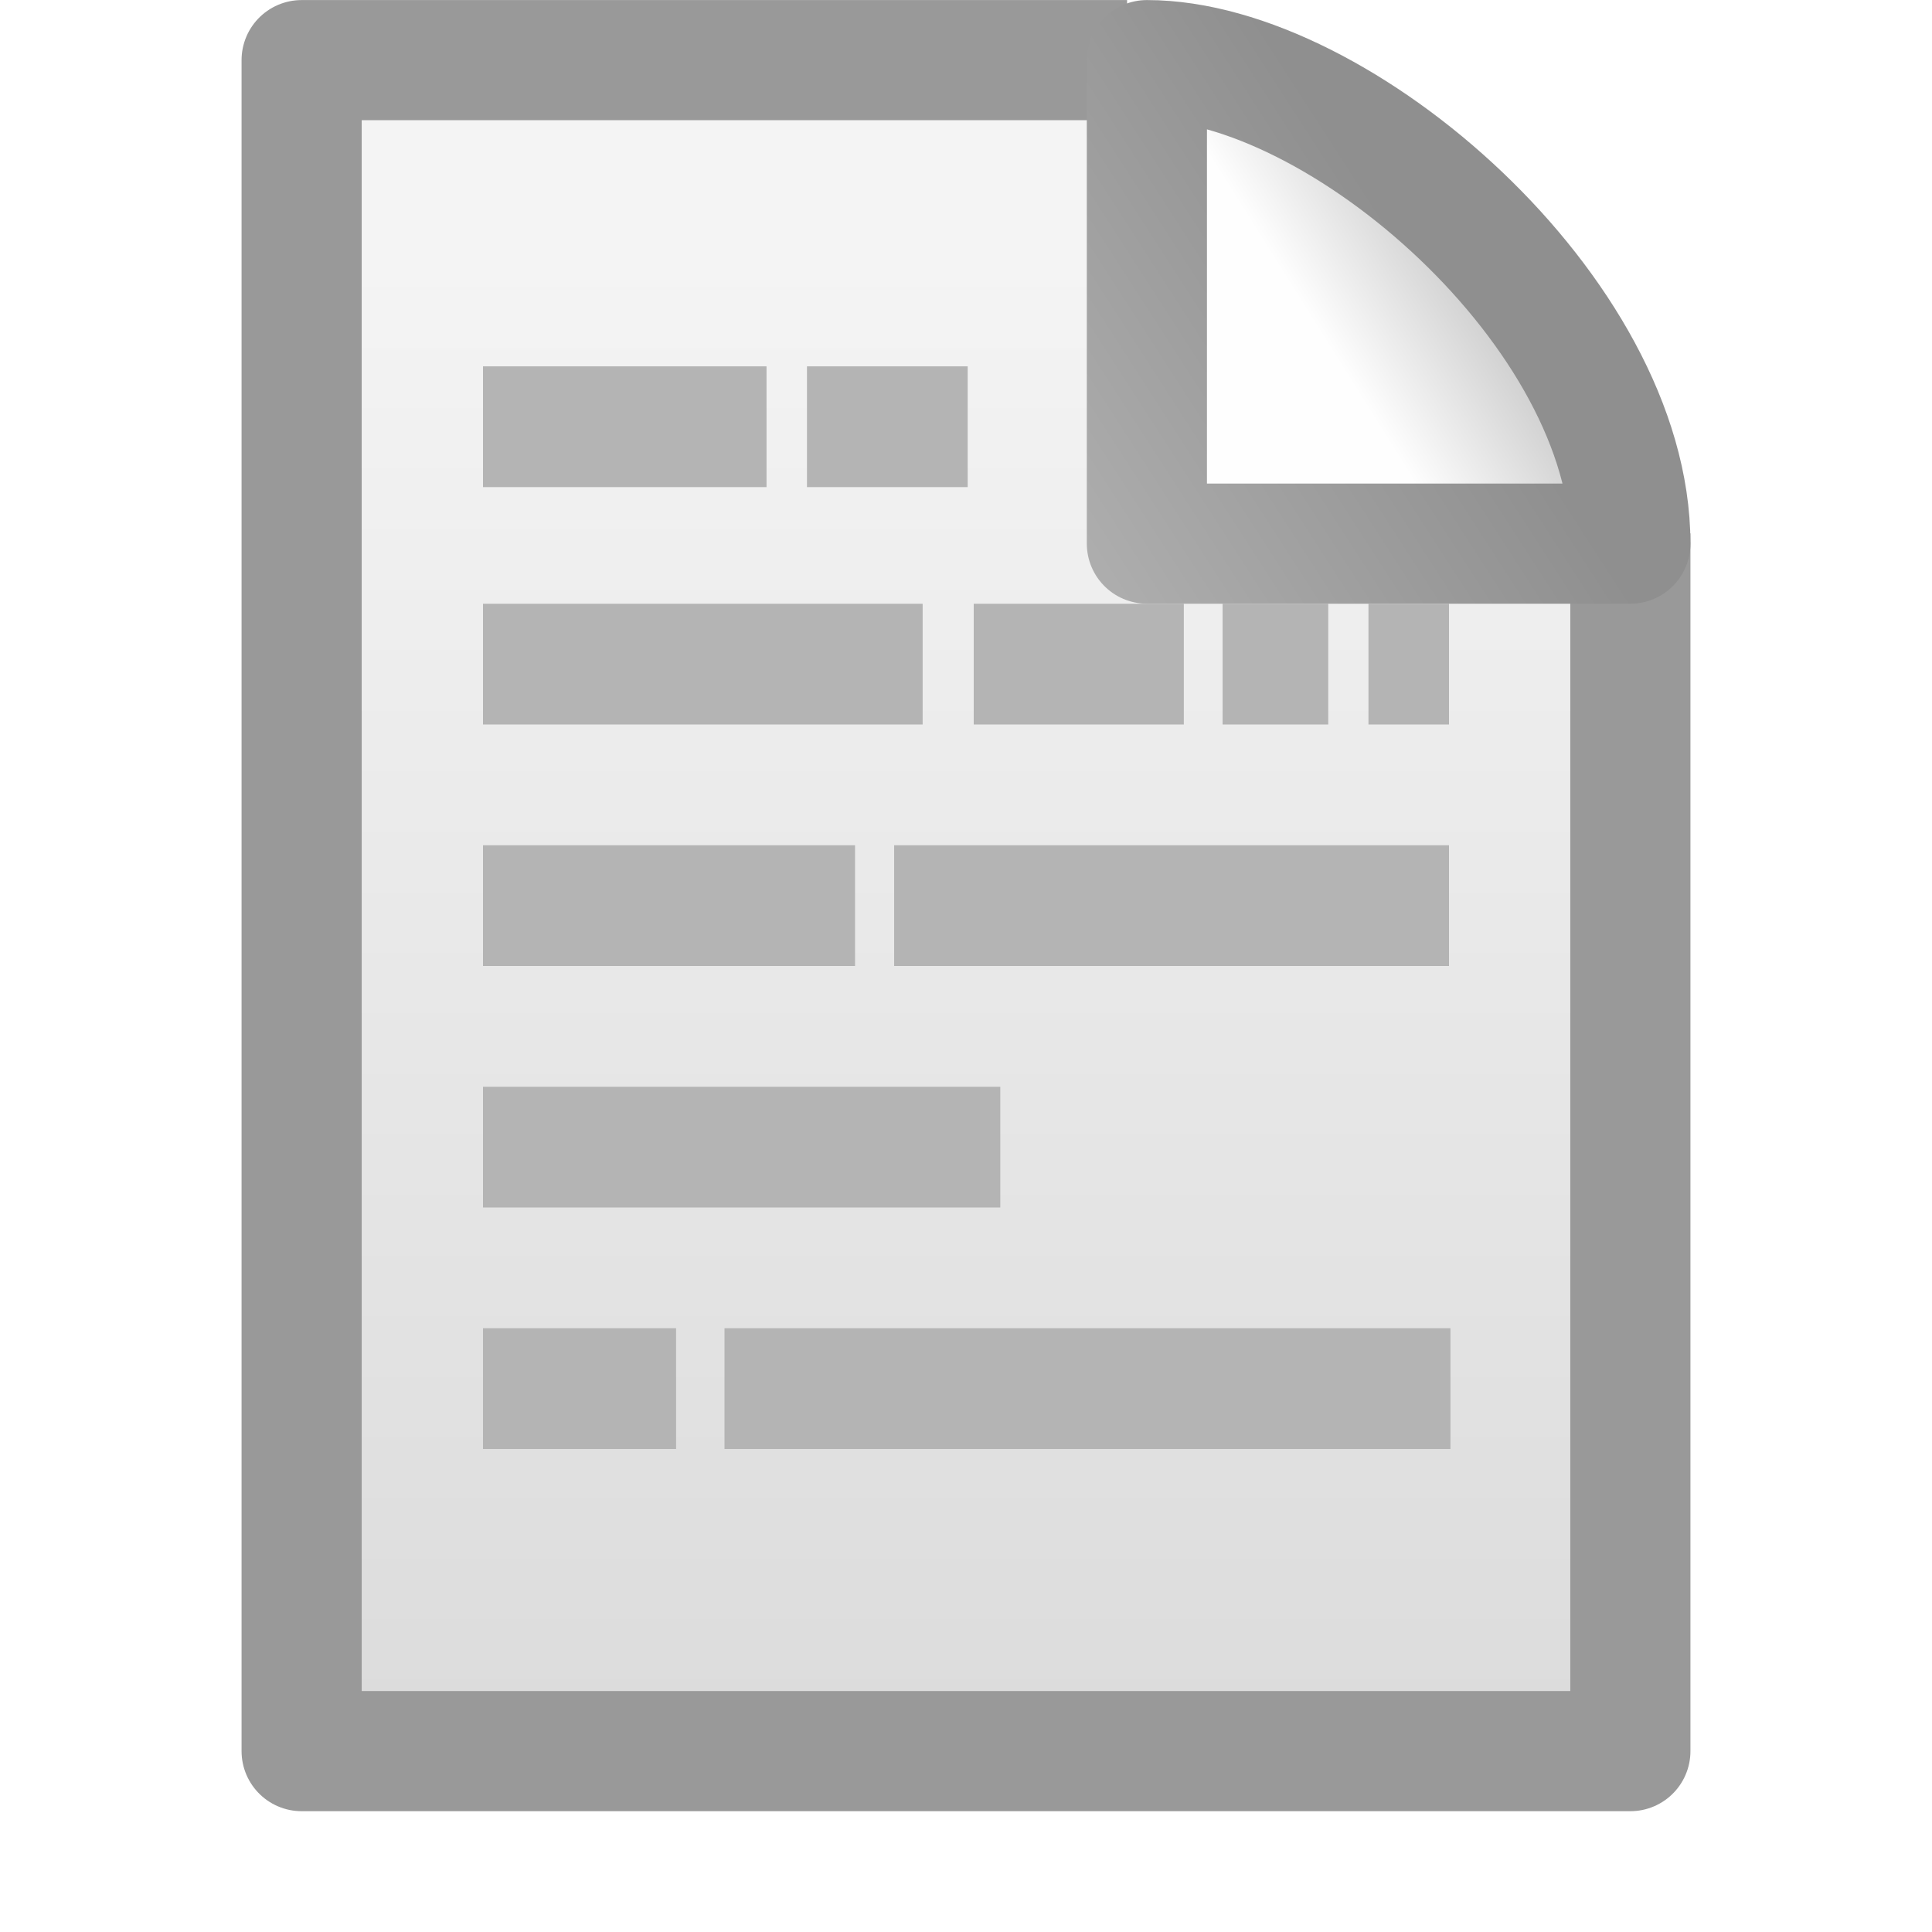
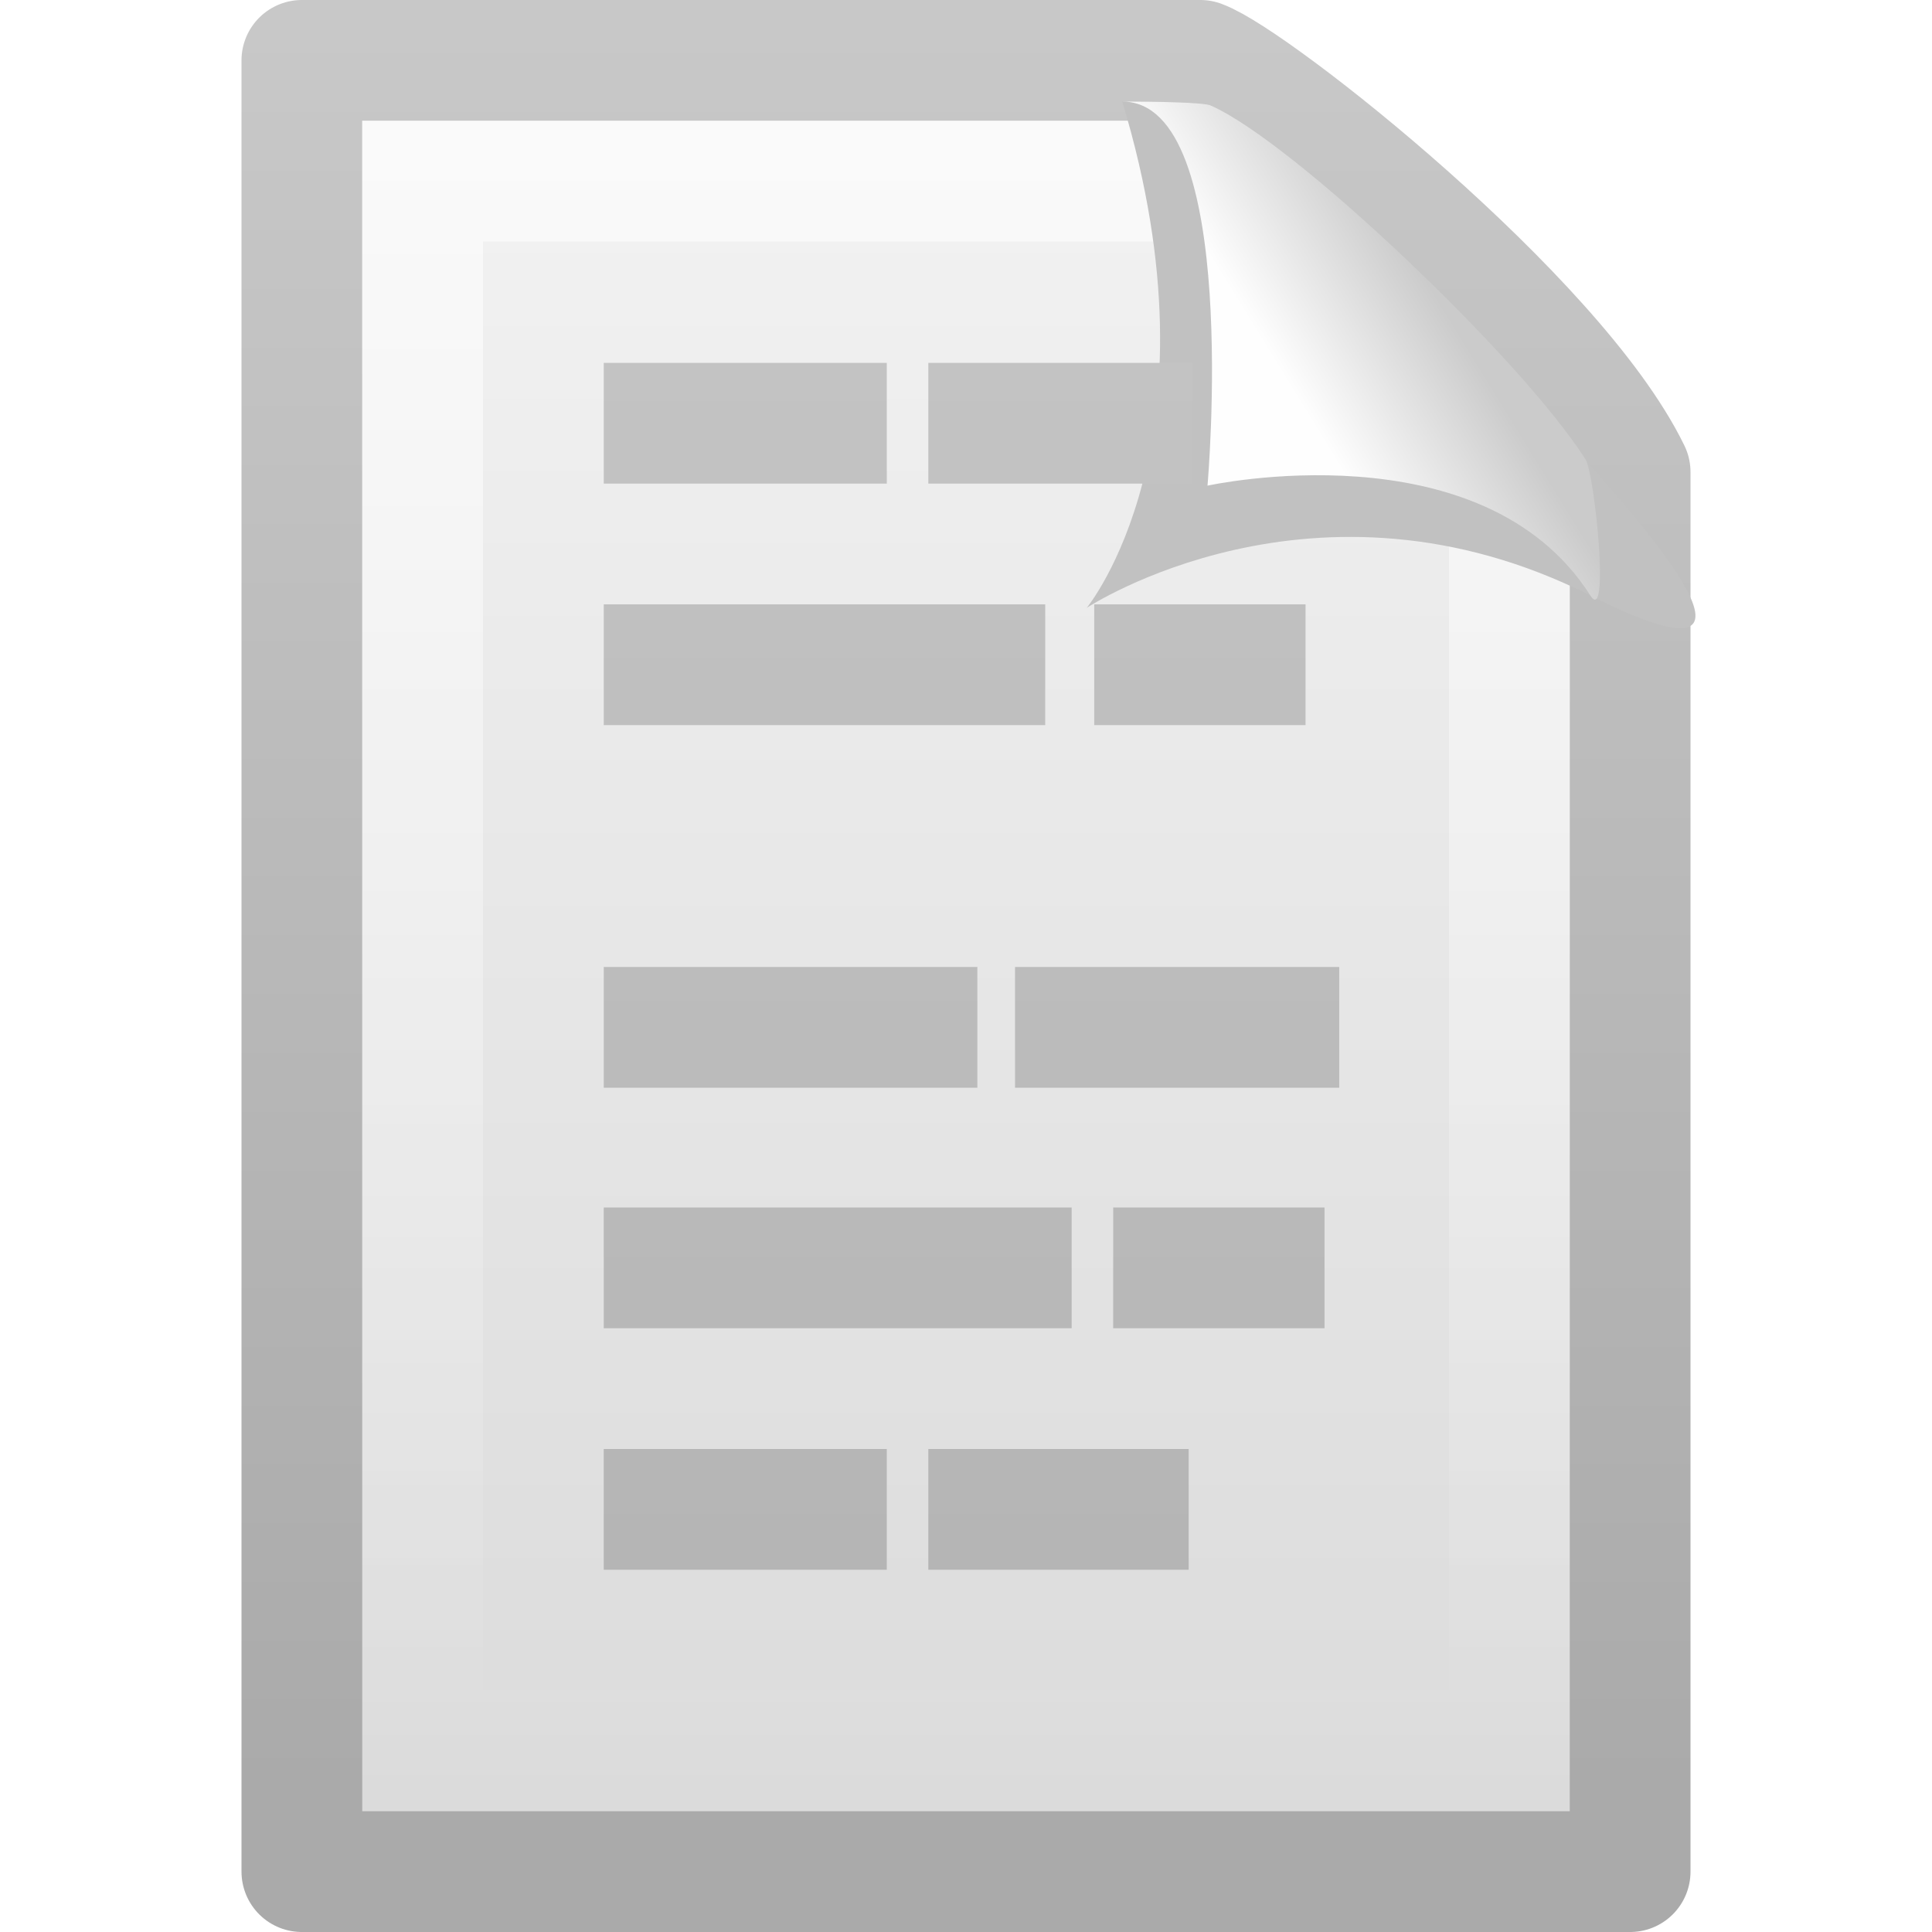
- <svg xmlns="http://www.w3.org/2000/svg" xmlns:xlink="http://www.w3.org/1999/xlink" version="1.0" width="16" height="16" id="svg2490">
-   <defs id="defs2492">
-     <linearGradient id="linearGradient3600-4-0-797-101">
-       <stop id="stop2906" style="stop-color:#f4f4f4;stop-opacity:1" offset="0" />
-       <stop id="stop2908" style="stop-color:#dbdbdb;stop-opacity:1" offset="1" />
+ <svg xmlns="http://www.w3.org/2000/svg" xmlns:xlink="http://www.w3.org/1999/xlink" version="1.0" width="16" height="16" id="svg2557">
+   <defs id="defs2559">
+     <linearGradient id="linearGradient8589">
+       <stop id="stop8591" style="stop-color:#fefefe;stop-opacity:1" offset="0" />
+       <stop id="stop8593" style="stop-color:#cbcbcb;stop-opacity:1" offset="1" />
    </linearGradient>
-     <linearGradient x1="25.132" y1="6.729" x2="25.132" y2="47.013" id="linearGradient2488" xlink:href="#linearGradient3600-4-0-797-101" gradientUnits="userSpaceOnUse" gradientTransform="matrix(0.3144206,0,0,0.3112161,0.4539051,3.0814514e-2)" />
-     <linearGradient id="linearGradient4559-3-4-562-226">
-       <stop id="stop2918" style="stop-color:#8f8f8f;stop-opacity:1" offset="0" />
-       <stop id="stop2920" style="stop-color:#afafaf;stop-opacity:1" offset="1" />
+     <linearGradient x1="32.892" y1="8.059" x2="36.358" y2="5.457" id="linearGradient2507" xlink:href="#linearGradient8589" gradientUnits="userSpaceOnUse" gradientTransform="matrix(0.3091956,0,0,0.3766935,0.4761461,0.1071779)" />
+     <linearGradient id="linearGradient3211">
+       <stop id="stop3213" style="stop-color:#ffffff;stop-opacity:1" offset="0" />
+       <stop id="stop3215" style="stop-color:#ffffff;stop-opacity:0" offset="1" />
    </linearGradient>
-     <linearGradient x1="18.459" y1="3.188" x2="13.435" y2="7.222" id="linearGradient2485" xlink:href="#linearGradient4559-3-4-562-226" gradientUnits="userSpaceOnUse" gradientTransform="matrix(0.5479649,0,0,0.6824618,1.721124,0.1563955)" />
-     <linearGradient id="linearGradient8589-0-2-885-13">
-       <stop id="stop2912" style="stop-color:#fefefe;stop-opacity:1" offset="0" />
-       <stop id="stop2914" style="stop-color:#cbcbcb;stop-opacity:1" offset="1" />
+     <linearGradient x1="24" y1="2" x2="24" y2="46.017" id="linearGradient2511" xlink:href="#linearGradient3211" gradientUnits="userSpaceOnUse" gradientTransform="matrix(0.2727267,0,0,0.302325,1.454561,0.7441991)" />
+     <linearGradient x1="-51.786" y1="50.786" x2="-51.786" y2="2.906" id="linearGradient2519" xlink:href="#linearGradient3104" gradientUnits="userSpaceOnUse" gradientTransform="matrix(0.2537858,0,0,0.3050189,19.12898,-0.6854851)" />
+     <linearGradient id="linearGradient3600">
+       <stop id="stop3602" style="stop-color:#f4f4f4;stop-opacity:1" offset="0" />
+       <stop id="stop3604" style="stop-color:#dbdbdb;stop-opacity:1" offset="1" />
    </linearGradient>
-     <linearGradient x1="32.892" y1="8.059" x2="36.358" y2="5.457" id="linearGradient2483" xlink:href="#linearGradient8589-0-2-885-13" gradientUnits="userSpaceOnUse" gradientTransform="matrix(0.2967948,0,0,0.3550831,1.205923,-4.9609792e-2)" />
+     <linearGradient x1="25.132" y1="0.985" x2="25.132" y2="47.013" id="linearGradient2517" xlink:href="#linearGradient3600" gradientUnits="userSpaceOnUse" gradientTransform="matrix(0.3142872,0,0,0.3259268,0.4571068,-0.3222465)" />
+     <linearGradient id="linearGradient3104">
+       <stop id="stop3106" style="stop-color:#aaaaaa;stop-opacity:1" offset="0" />
+       <stop id="stop3108" style="stop-color:#c8c8c8;stop-opacity:1" offset="1" />
+     </linearGradient>
+     <linearGradient x1="21.982" y1="28.718" x2="21.982" y2="7.476" id="linearGradient2553" xlink:href="#linearGradient3104" gradientUnits="userSpaceOnUse" gradientTransform="translate(-7.982096,-8.042067)" />
  </defs>
  <g id="layer1">
-     <path d="M 13.502,4.417 C 13.502,8.065 13.502,10.855 13.502,14.502 C 9.834,14.502 6.166,14.502 2.498,14.502 C 2.498,9.834 2.498,5.166 2.498,0.498 L 2.498,0.498 C 5.019,0.498 6.812,0.498 9.334,0.498" id="rect2594" style="fill:url(#linearGradient2488);fill-opacity:1;stroke:#999999;stroke-width:0.995;stroke-linecap:butt;stroke-linejoin:round;stroke-miterlimit:4;stroke-dasharray:none;stroke-dashoffset:0;stroke-opacity:1;display:inline" />
-     <path d="M 9.498,0.498 C 9.498,2.042 9.498,4.502 9.498,4.502 C 9.498,4.502 12.765,4.502 13.502,4.502 C 13.502,2.599 11.096,0.498 9.498,0.498 L 9.498,0.498 z" id="path12038" style="fill:url(#linearGradient2483);fill-opacity:1;fill-rule:evenodd;stroke:url(#linearGradient2485);stroke-width:0.995;stroke-linecap:butt;stroke-linejoin:round;stroke-miterlimit:4;stroke-dasharray:none;stroke-opacity:1;display:inline" />
-     <path d="M 4,3.534 L 6.348,3.534 M 6.683,3.534 L 8.014,3.534 M 4,5.5 L 7.641,5.5 M 8.064,5.5 L 9.804,5.5 M 10.125,5.5 L 11,5.5 M 11.333,5.5 L 12,5.5 M 4,7.5 L 7.081,7.5 M 7.405,7.5 L 12,7.5 M 4,9.5 L 8.284,9.5 M 4,11.5 L 5.599,11.5 M 6,11.5 L 12.012,11.5" id="path3715" style="fill:none;fill-rule:evenodd;stroke:#b4b4b4;stroke-width:1px;stroke-linecap:butt;stroke-linejoin:miter;stroke-opacity:1" />
+     <g id="g2584">
+       <path d="M 2.5,0.5 C 5.021,0.5 7.421,0.5 9.941,0.5 C 10.383,0.662 12.88,2.633 13.5,3.909 C 13.5,7.815 13.5,11.594 13.5,15.5 C 9.833,15.5 6.167,15.5 2.5,15.5 C 2.5,10.5 2.5,5.5 2.5,0.5 z" id="path4160" style="fill:url(#linearGradient2517);fill-opacity:1;stroke:url(#linearGradient2519);stroke-width:1;stroke-linecap:butt;stroke-linejoin:round;stroke-miterlimit:4;stroke-dasharray:none;stroke-dashoffset:0;stroke-opacity:1;display:inline" />
+       <path d="M 12.5,4.215 C 12.5,7.6 12.5,11.115 12.5,14.5 C 9.5,14.5 6.5,14.5 3.5,14.5 C 3.5,10.167 3.5,5.833 3.5,1.5 C 5.562,1.5 7.674,1.5 9.736,1.5" id="path2435" style="opacity:0.6;fill:none;fill-opacity:1;stroke:url(#linearGradient2511);stroke-width:1;stroke-linecap:butt;stroke-linejoin:miter;stroke-miterlimit:4;stroke-dasharray:none;stroke-dashoffset:0;stroke-opacity:1;display:inline" />
+       <path d="M 9.294,0.841 C 10.142,3.645 9,5.034 9,5.034 C 9,5.034 10.893,3.783 13.171,4.932 C 15.114,5.912 13.207,3.924 13.13,3.803 C 12.587,2.955 10.707,1.17 10.025,0.873 C 9.97,0.848 9.581,0.841 9.294,0.841 z" id="path3330" style="fill:#c1c1c1;fill-opacity:1;fill-rule:evenodd;stroke:none;stroke-width:1px;stroke-linecap:butt;stroke-linejoin:miter;stroke-opacity:1;display:inline" />
+       <path d="M 9.294,0.841 C 10.282,0.841 10,4.022 10,4.022 C 10,4.022 12.272,3.521 13.171,4.932 C 13.334,5.187 13.207,3.924 13.13,3.803 C 12.587,2.955 10.707,1.17 10.025,0.873 C 9.97,0.848 9.581,0.841 9.294,0.841 z" id="path4474" style="fill:url(#linearGradient2507);fill-opacity:1;fill-rule:evenodd;stroke:none;stroke-width:1px;stroke-linecap:butt;stroke-linejoin:miter;stroke-opacity:1;display:inline" />
+     </g>
+     <path d="M 5,3.505 L 7.344,3.505 L 5,3.505 z M 7.688,3.505 L 9.875,3.505 L 7.688,3.505 z M 5,5.505 L 8.656,5.505 L 5,5.505 z M 9.062,5.505 L 10.812,5.505 L 9.062,5.505 z M 5,8.508 L 8.094,8.508 L 5,8.508 z M 8.406,8.508 L 11.091,8.508 L 8.406,8.508 z M 5,12.5 L 7.344,12.5 L 5,12.5 z M 7.688,12.5 L 9.844,12.5 L 7.688,12.5 z M 5,10.5 L 8.875,10.5 L 5,10.5 z M 9.219,10.5 L 10.969,10.5 L 9.219,10.5 z" id="path2551" style="fill:none;fill-rule:evenodd;stroke:url(#linearGradient2553);stroke-width:1px;stroke-linecap:butt;stroke-linejoin:miter;stroke-opacity:1" />
  </g>
</svg>
